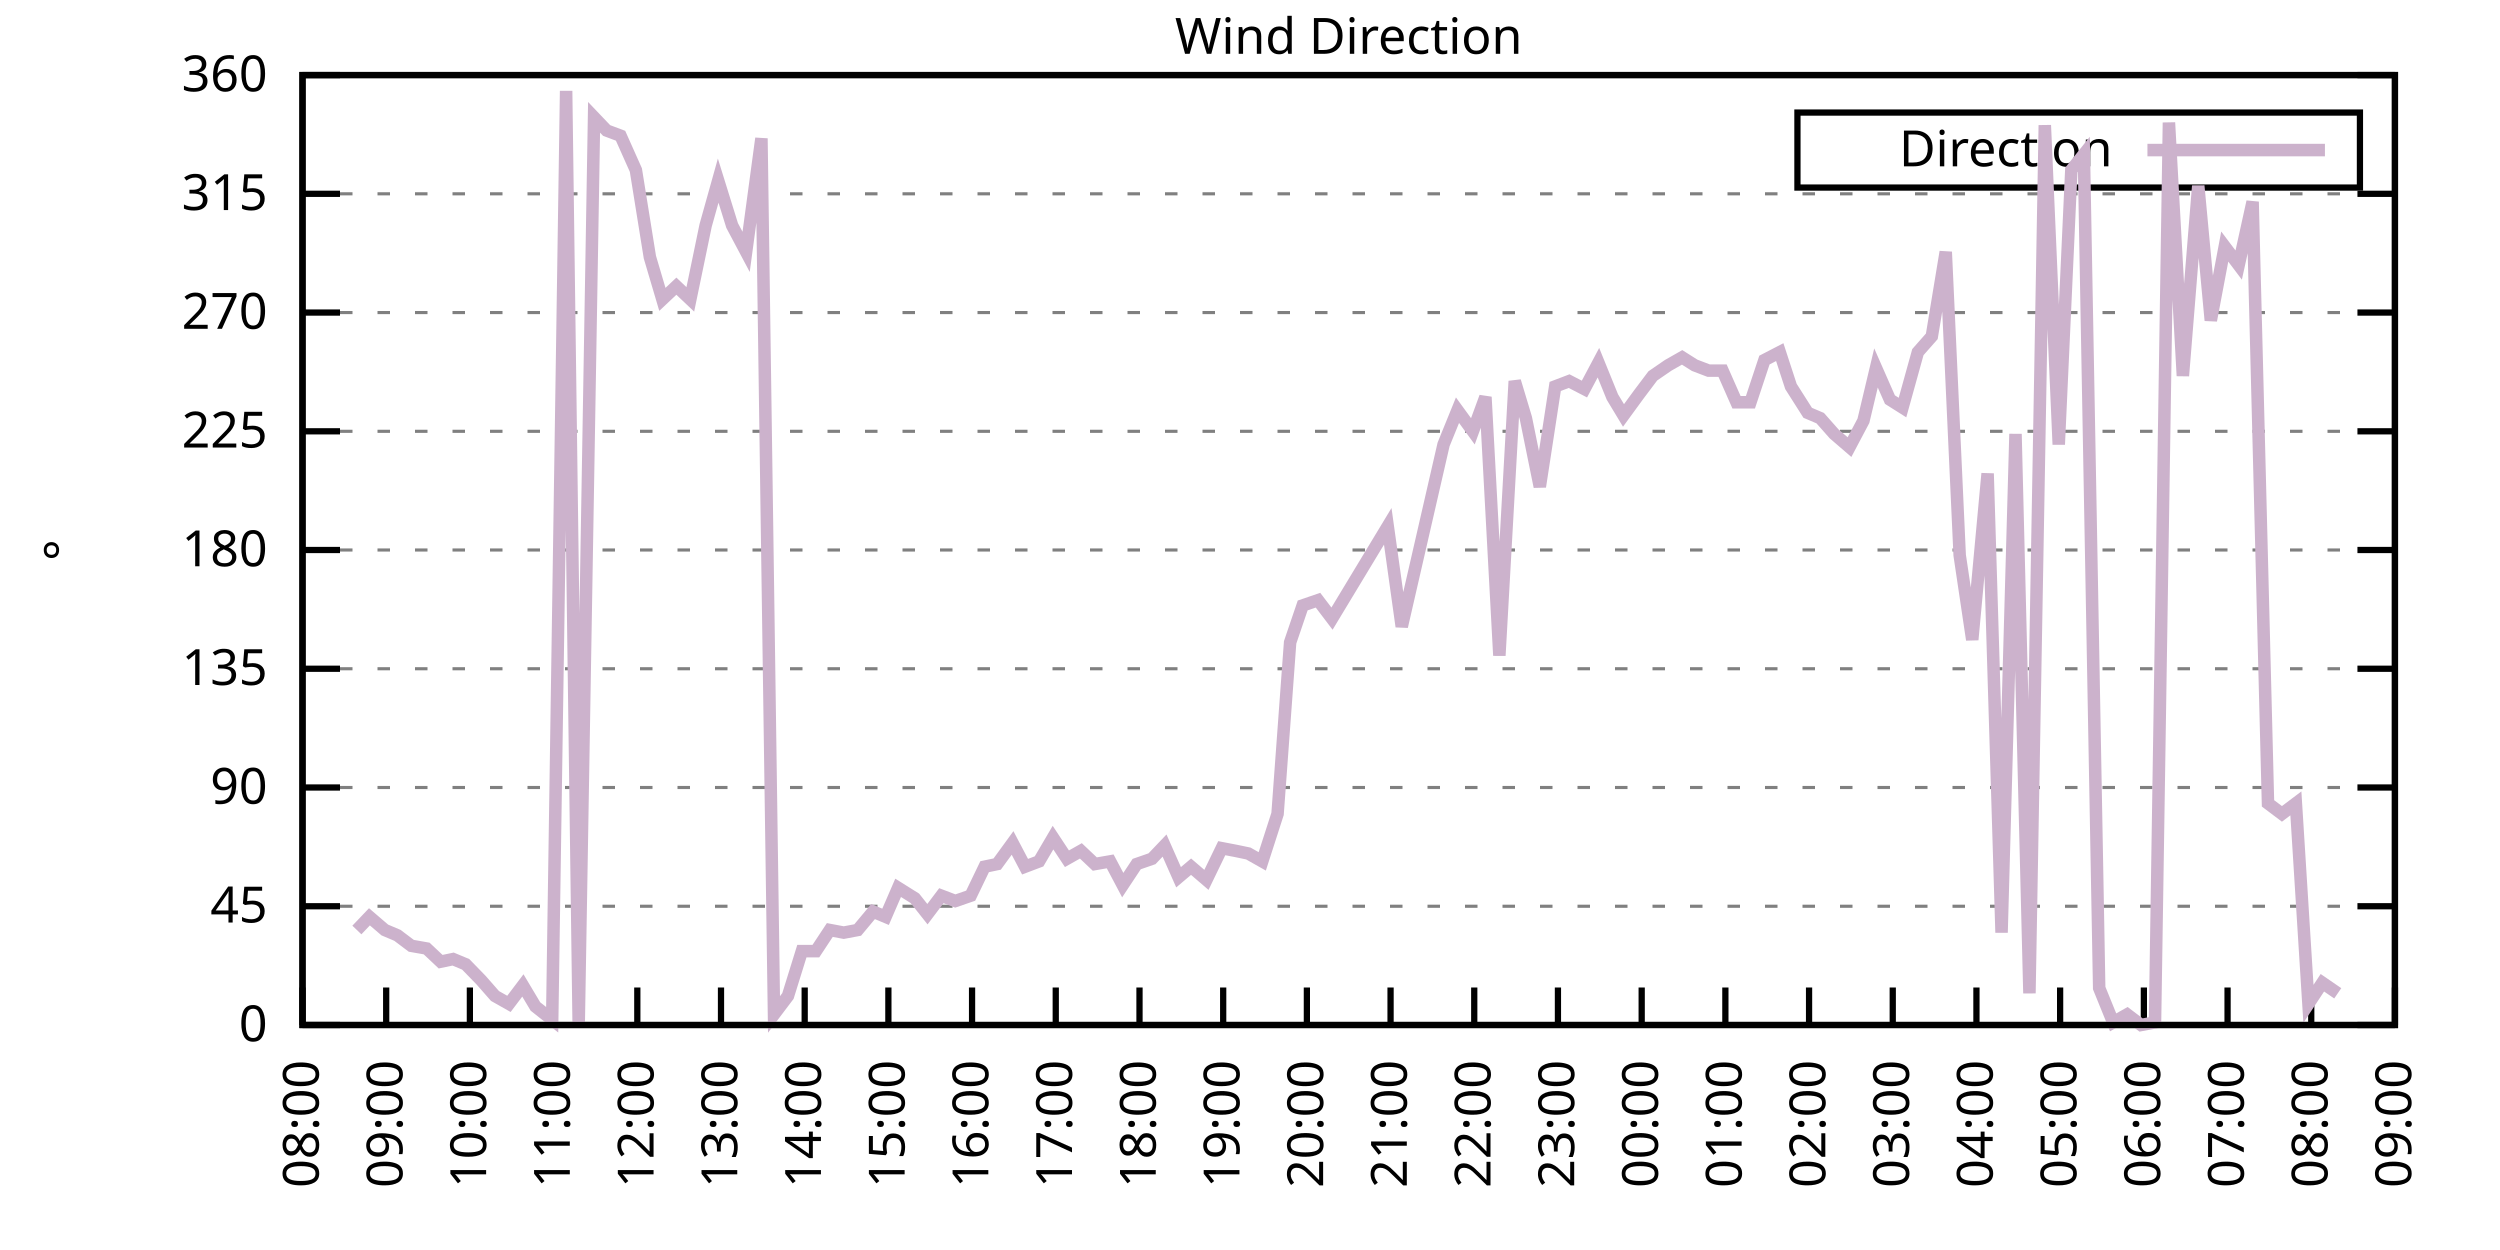
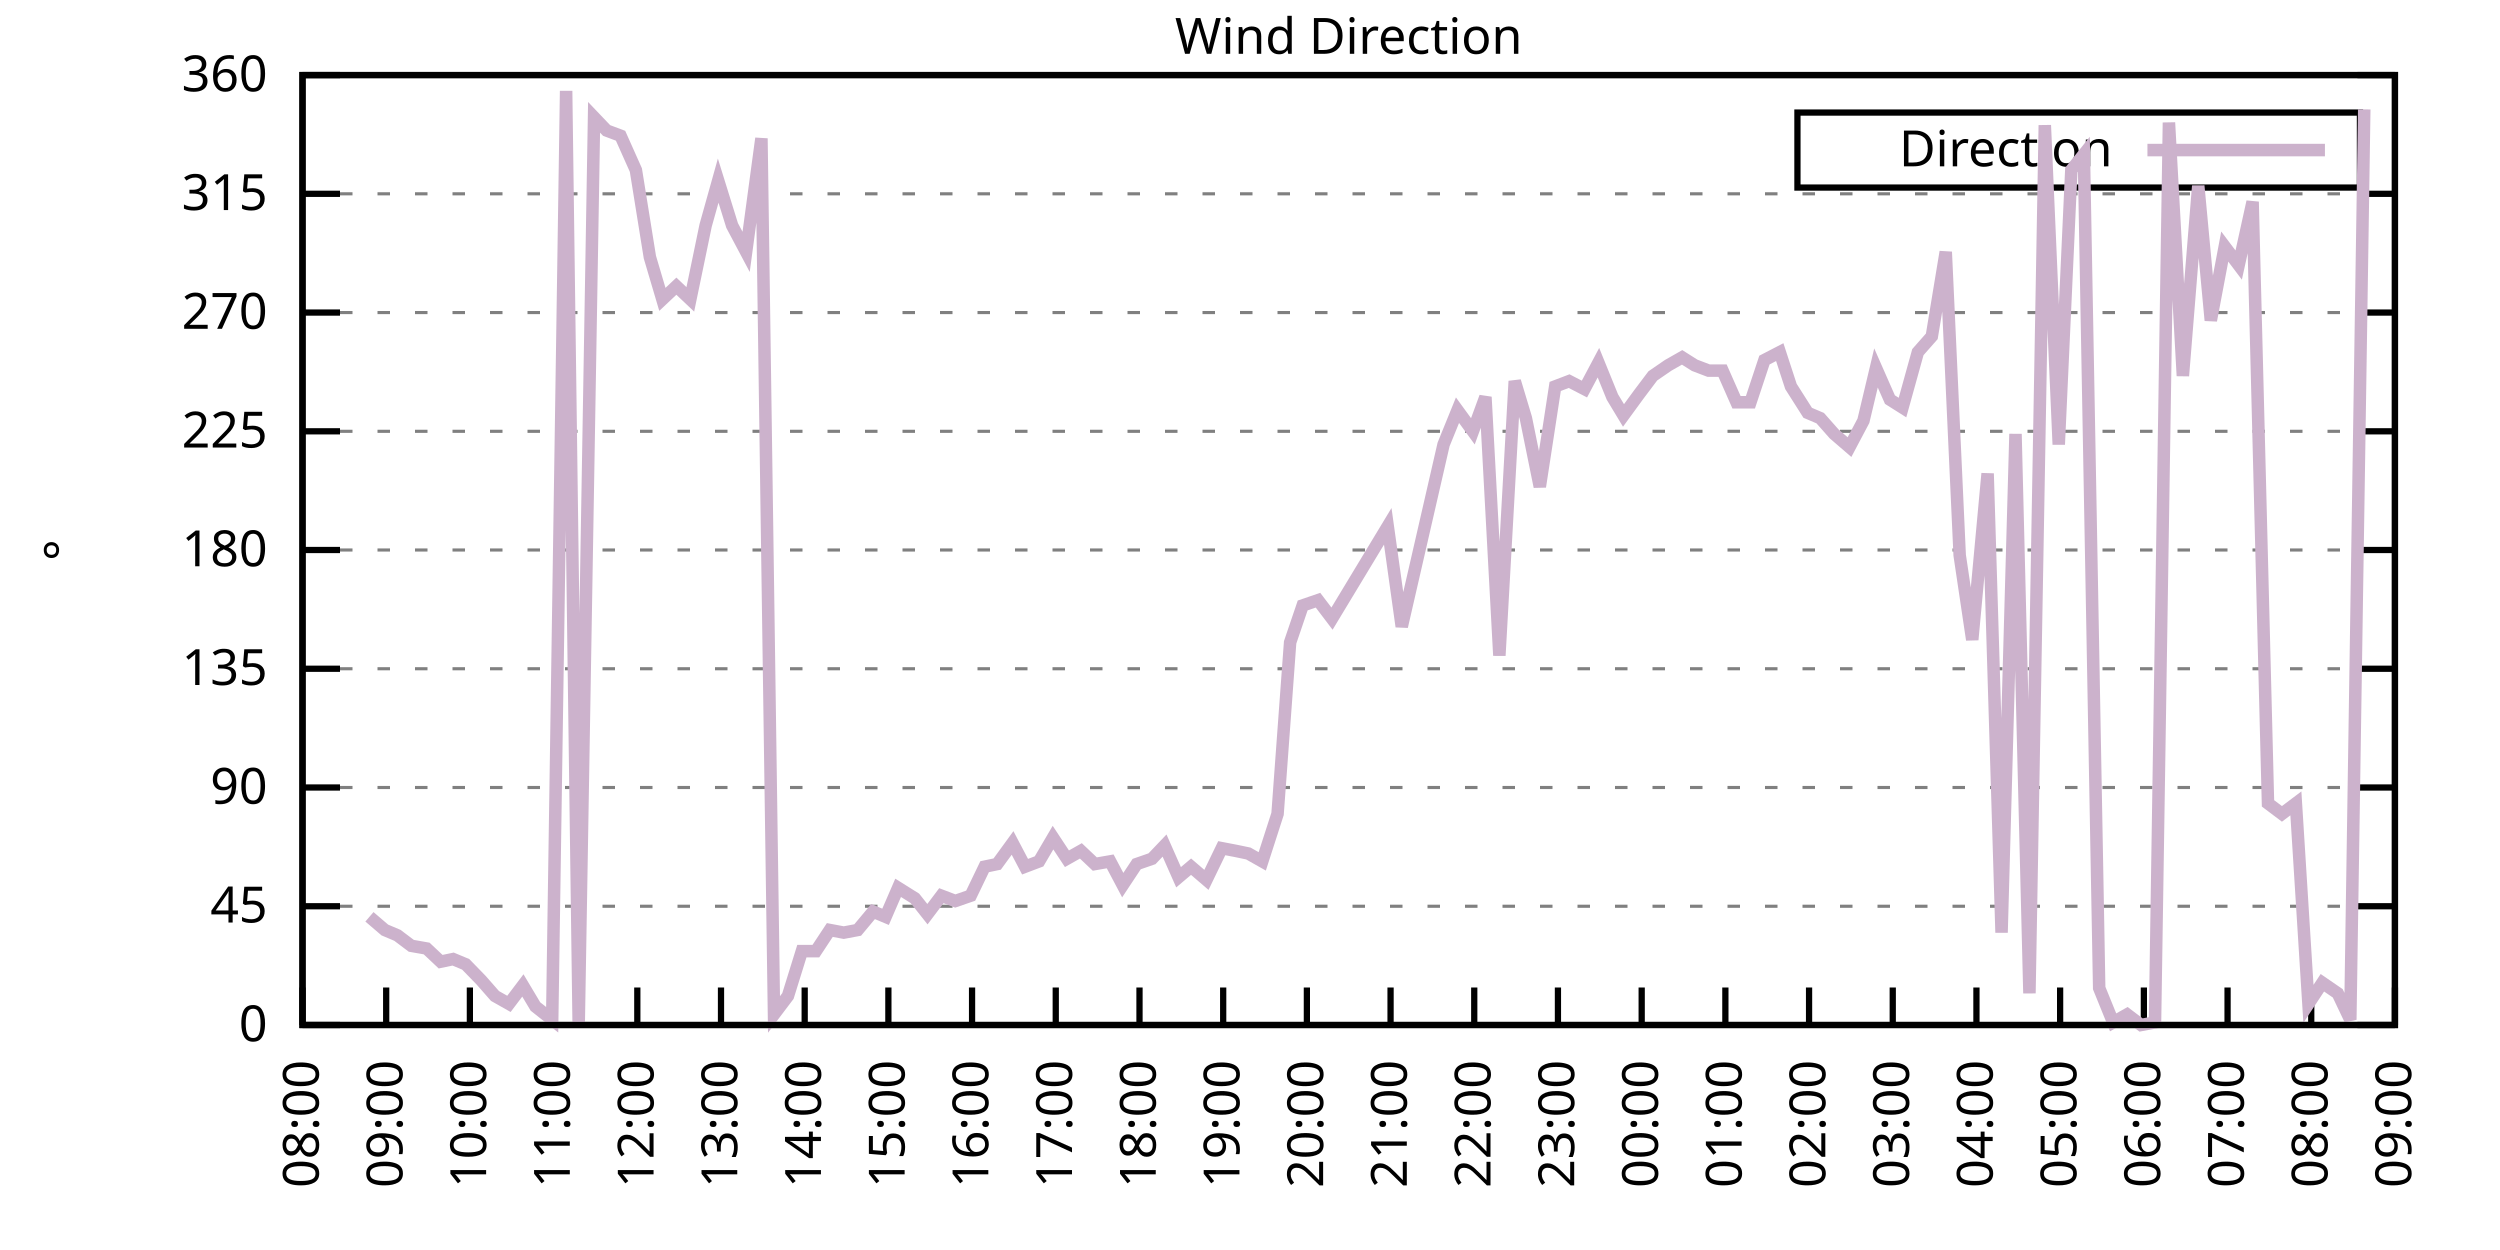
<svg xmlns="http://www.w3.org/2000/svg" xmlns:xlink="http://www.w3.org/1999/xlink" width="400" height="200" viewBox="0 0 400 200">
  <g id="gnuplot_canvas">
    <rect x="0" y="0" width="400" height="200" fill="none" />
    <defs>
      <circle id="gpDot" r="0.5" stroke-width="0.5" stroke="currentColor" />
      <path id="gpPt0" stroke-width="0.333" stroke="currentColor" d="M-1,0 h2 M0,-1 v2" />
      <path id="gpPt1" stroke-width="0.333" stroke="currentColor" d="M-1,-1 L1,1 M1,-1 L-1,1" />
      <path id="gpPt2" stroke-width="0.333" stroke="currentColor" d="M-1,0 L1,0 M0,-1 L0,1 M-1,-1 L1,1 M-1,1 L1,-1" />
      <rect id="gpPt3" stroke-width="0.333" stroke="currentColor" x="-1" y="-1" width="2" height="2" />
      <rect id="gpPt4" stroke-width="0.333" stroke="currentColor" fill="currentColor" x="-1" y="-1" width="2" height="2" />
      <circle id="gpPt5" stroke-width="0.333" stroke="currentColor" cx="0" cy="0" r="1" />
      <use xlink:href="#gpPt5" id="gpPt6" fill="currentColor" stroke="none" />
      <path id="gpPt7" stroke-width="0.333" stroke="currentColor" d="M0,-1.33 L-1.33,0.67 L1.33,0.67 z" />
      <use xlink:href="#gpPt7" id="gpPt8" fill="currentColor" stroke="none" />
      <use xlink:href="#gpPt7" id="gpPt9" stroke="currentColor" transform="rotate(180)" />
      <use xlink:href="#gpPt9" id="gpPt10" fill="currentColor" stroke="none" />
      <use xlink:href="#gpPt3" id="gpPt11" stroke="currentColor" transform="rotate(45)" />
      <use xlink:href="#gpPt11" id="gpPt12" fill="currentColor" stroke="none" />
      <path id="gpPt13" stroke-width="0.333" stroke="currentColor" d="M0,1.330 L1.265,0.411 L0.782,-1.067 L-0.782,-1.076 L-1.265,0.411 z" />
      <use xlink:href="#gpPt13" id="gpPt14" fill="currentColor" stroke="none" />
      <filter id="textbox" filterUnits="objectBoundingBox" x="0" y="0" height="1" width="1">
        <feFlood flood-color="white" flood-opacity="1" result="bgnd" />
        <feComposite in="SourceGraphic" in2="bgnd" operator="atop" />
      </filter>
      <filter id="greybox" filterUnits="objectBoundingBox" x="0" y="0" height="1" width="1">
        <feFlood flood-color="lightgrey" flood-opacity="1" result="grey" />
        <feComposite in="SourceGraphic" in2="grey" operator="atop" />
      </filter>
    </defs>
    <g fill="none" color="white" stroke="currentColor" stroke-width="1.00" stroke-linecap="butt" stroke-linejoin="miter">
</g>
    <g fill="none" color="black" stroke="currentColor" stroke-width="1.00" stroke-linecap="butt" stroke-linejoin="miter">
      <g stroke="none" shape-rendering="crispEdges">
        <polygon fill="rgb(255, 255, 255)" points="48.40,164.00 383.18,164.00 383.18,12.02 48.40,12.02 " />
      </g>
    </g>
    <g fill="none" color="black" stroke="currentColor" stroke-width="1.00" stroke-linecap="butt" stroke-linejoin="miter">
</g>
    <g fill="none" color="black" stroke="black" stroke-width="0.50" stroke-linecap="butt" stroke-linejoin="miter">
</g>
    <g fill="none" color="gray" stroke="currentColor" stroke-width="0.50" stroke-linecap="butt" stroke-linejoin="miter">
      <path stroke="gray" stroke-dasharray="2,4" class="gridline" d="M48.40,164.00 L383.19,164.00  " />
    </g>
    <g fill="none" color="gray" stroke="gray" stroke-width="1.00" stroke-linecap="butt" stroke-linejoin="miter">
</g>
    <g fill="none" color="black" stroke="currentColor" stroke-width="1.00" stroke-linecap="butt" stroke-linejoin="miter">
      <path stroke="black" d="M48.40,164.00 L54.40,164.00 M383.19,164.00 L377.19,164.00  " />
      <g transform="translate(42.80,166.60)" stroke="none" fill="black" font-family="Sans" font-size="8.00" text-anchor="end">
        <text>
          <tspan font-family="Sans"> 0</tspan>
        </text>
      </g>
    </g>
    <g fill="none" color="black" stroke="currentColor" stroke-width="1.00" stroke-linecap="butt" stroke-linejoin="miter">
</g>
    <g fill="none" color="black" stroke="black" stroke-width="0.50" stroke-linecap="butt" stroke-linejoin="miter">
</g>
    <g fill="none" color="gray" stroke="currentColor" stroke-width="0.50" stroke-linecap="butt" stroke-linejoin="miter">
      <path stroke="gray" stroke-dasharray="2,4" class="gridline" d="M48.40,145.00 L383.19,145.00  " />
    </g>
    <g fill="none" color="gray" stroke="gray" stroke-width="1.00" stroke-linecap="butt" stroke-linejoin="miter">
</g>
    <g fill="none" color="black" stroke="currentColor" stroke-width="1.00" stroke-linecap="butt" stroke-linejoin="miter">
      <path stroke="black" d="M48.40,145.00 L54.40,145.00 M383.19,145.00 L377.19,145.00  " />
      <g transform="translate(42.80,147.60)" stroke="none" fill="black" font-family="Sans" font-size="8.00" text-anchor="end">
        <text>
          <tspan font-family="Sans"> 45</tspan>
        </text>
      </g>
    </g>
    <g fill="none" color="black" stroke="currentColor" stroke-width="1.00" stroke-linecap="butt" stroke-linejoin="miter">
</g>
    <g fill="none" color="black" stroke="black" stroke-width="0.50" stroke-linecap="butt" stroke-linejoin="miter">
</g>
    <g fill="none" color="gray" stroke="currentColor" stroke-width="0.50" stroke-linecap="butt" stroke-linejoin="miter">
      <path stroke="gray" stroke-dasharray="2,4" class="gridline" d="M48.40,126.00 L383.19,126.00  " />
    </g>
    <g fill="none" color="gray" stroke="gray" stroke-width="1.00" stroke-linecap="butt" stroke-linejoin="miter">
</g>
    <g fill="none" color="black" stroke="currentColor" stroke-width="1.00" stroke-linecap="butt" stroke-linejoin="miter">
      <path stroke="black" d="M48.40,126.00 L54.40,126.00 M383.19,126.00 L377.19,126.00  " />
      <g transform="translate(42.80,128.60)" stroke="none" fill="black" font-family="Sans" font-size="8.00" text-anchor="end">
        <text>
          <tspan font-family="Sans"> 90</tspan>
        </text>
      </g>
    </g>
    <g fill="none" color="black" stroke="currentColor" stroke-width="1.00" stroke-linecap="butt" stroke-linejoin="miter">
</g>
    <g fill="none" color="black" stroke="black" stroke-width="0.50" stroke-linecap="butt" stroke-linejoin="miter">
</g>
    <g fill="none" color="gray" stroke="currentColor" stroke-width="0.50" stroke-linecap="butt" stroke-linejoin="miter">
      <path stroke="gray" stroke-dasharray="2,4" class="gridline" d="M48.40,107.00 L383.19,107.00  " />
    </g>
    <g fill="none" color="gray" stroke="gray" stroke-width="1.00" stroke-linecap="butt" stroke-linejoin="miter">
</g>
    <g fill="none" color="black" stroke="currentColor" stroke-width="1.00" stroke-linecap="butt" stroke-linejoin="miter">
      <path stroke="black" d="M48.40,107.00 L54.40,107.00 M383.19,107.00 L377.19,107.00  " />
      <g transform="translate(42.80,109.60)" stroke="none" fill="black" font-family="Sans" font-size="8.00" text-anchor="end">
        <text>
          <tspan font-family="Sans"> 135</tspan>
        </text>
      </g>
    </g>
    <g fill="none" color="black" stroke="currentColor" stroke-width="1.00" stroke-linecap="butt" stroke-linejoin="miter">
</g>
    <g fill="none" color="black" stroke="black" stroke-width="0.50" stroke-linecap="butt" stroke-linejoin="miter">
</g>
    <g fill="none" color="gray" stroke="currentColor" stroke-width="0.50" stroke-linecap="butt" stroke-linejoin="miter">
      <path stroke="gray" stroke-dasharray="2,4" class="gridline" d="M48.40,88.00 L383.19,88.00  " />
    </g>
    <g fill="none" color="gray" stroke="gray" stroke-width="1.00" stroke-linecap="butt" stroke-linejoin="miter">
</g>
    <g fill="none" color="black" stroke="currentColor" stroke-width="1.00" stroke-linecap="butt" stroke-linejoin="miter">
      <path stroke="black" d="M48.40,88.00 L54.40,88.00 M383.19,88.00 L377.19,88.00  " />
      <g transform="translate(42.80,90.60)" stroke="none" fill="black" font-family="Sans" font-size="8.00" text-anchor="end">
        <text>
          <tspan font-family="Sans"> 180</tspan>
        </text>
      </g>
    </g>
    <g fill="none" color="black" stroke="currentColor" stroke-width="1.00" stroke-linecap="butt" stroke-linejoin="miter">
</g>
    <g fill="none" color="black" stroke="black" stroke-width="0.50" stroke-linecap="butt" stroke-linejoin="miter">
</g>
    <g fill="none" color="gray" stroke="currentColor" stroke-width="0.50" stroke-linecap="butt" stroke-linejoin="miter">
      <path stroke="gray" stroke-dasharray="2,4" class="gridline" d="M48.40,69.01 L383.19,69.01  " />
    </g>
    <g fill="none" color="gray" stroke="gray" stroke-width="1.00" stroke-linecap="butt" stroke-linejoin="miter">
</g>
    <g fill="none" color="black" stroke="currentColor" stroke-width="1.00" stroke-linecap="butt" stroke-linejoin="miter">
      <path stroke="black" d="M48.40,69.01 L54.40,69.01 M383.19,69.01 L377.19,69.01  " />
      <g transform="translate(42.80,71.61)" stroke="none" fill="black" font-family="Sans" font-size="8.00" text-anchor="end">
        <text>
          <tspan font-family="Sans"> 225</tspan>
        </text>
      </g>
    </g>
    <g fill="none" color="black" stroke="currentColor" stroke-width="1.00" stroke-linecap="butt" stroke-linejoin="miter">
</g>
    <g fill="none" color="black" stroke="black" stroke-width="0.50" stroke-linecap="butt" stroke-linejoin="miter">
</g>
    <g fill="none" color="gray" stroke="currentColor" stroke-width="0.50" stroke-linecap="butt" stroke-linejoin="miter">
      <path stroke="gray" stroke-dasharray="2,4" class="gridline" d="M48.40,50.01 L383.19,50.01  " />
    </g>
    <g fill="none" color="gray" stroke="gray" stroke-width="1.00" stroke-linecap="butt" stroke-linejoin="miter">
</g>
    <g fill="none" color="black" stroke="currentColor" stroke-width="1.00" stroke-linecap="butt" stroke-linejoin="miter">
      <path stroke="black" d="M48.40,50.01 L54.40,50.01 M383.19,50.01 L377.19,50.01  " />
      <g transform="translate(42.80,52.61)" stroke="none" fill="black" font-family="Sans" font-size="8.00" text-anchor="end">
        <text>
          <tspan font-family="Sans"> 270</tspan>
        </text>
      </g>
    </g>
    <g fill="none" color="black" stroke="currentColor" stroke-width="1.00" stroke-linecap="butt" stroke-linejoin="miter">
</g>
    <g fill="none" color="black" stroke="black" stroke-width="0.50" stroke-linecap="butt" stroke-linejoin="miter">
</g>
    <g fill="none" color="gray" stroke="currentColor" stroke-width="0.50" stroke-linecap="butt" stroke-linejoin="miter">
      <path stroke="gray" stroke-dasharray="2,4" class="gridline" d="M48.40,31.01 L383.19,31.01  " />
    </g>
    <g fill="none" color="gray" stroke="gray" stroke-width="1.00" stroke-linecap="butt" stroke-linejoin="miter">
</g>
    <g fill="none" color="black" stroke="currentColor" stroke-width="1.00" stroke-linecap="butt" stroke-linejoin="miter">
      <path stroke="black" d="M48.40,31.01 L54.40,31.01 M383.19,31.01 L377.19,31.01  " />
      <g transform="translate(42.80,33.61)" stroke="none" fill="black" font-family="Sans" font-size="8.00" text-anchor="end">
        <text>
          <tspan font-family="Sans"> 315</tspan>
        </text>
      </g>
    </g>
    <g fill="none" color="black" stroke="currentColor" stroke-width="1.00" stroke-linecap="butt" stroke-linejoin="miter">
</g>
    <g fill="none" color="black" stroke="black" stroke-width="0.50" stroke-linecap="butt" stroke-linejoin="miter">
</g>
    <g fill="none" color="gray" stroke="currentColor" stroke-width="0.50" stroke-linecap="butt" stroke-linejoin="miter">
      <path stroke="gray" stroke-dasharray="2,4" class="gridline" d="M48.40,12.01 L383.19,12.01  " />
    </g>
    <g fill="none" color="gray" stroke="gray" stroke-width="1.00" stroke-linecap="butt" stroke-linejoin="miter">
</g>
    <g fill="none" color="black" stroke="currentColor" stroke-width="1.00" stroke-linecap="butt" stroke-linejoin="miter">
      <path stroke="black" d="M48.40,12.01 L54.40,12.01 M383.19,12.01 L377.19,12.01  " />
      <g transform="translate(42.80,14.61)" stroke="none" fill="black" font-family="Sans" font-size="8.00" text-anchor="end">
        <text>
          <tspan font-family="Sans"> 360</tspan>
        </text>
      </g>
    </g>
    <g fill="none" color="black" stroke="currentColor" stroke-width="1.00" stroke-linecap="butt" stroke-linejoin="miter">
      <path stroke="black" d="M48.40,164.00 L48.40,158.00  " />
      <g transform="translate(51.00,169.60) rotate(270.00)" stroke="none" fill="black" font-family="Sans" font-size="8.00" text-anchor="end">
        <text>
          <tspan font-family="Sans">08:00</tspan>
        </text>
      </g>
    </g>
    <g fill="none" color="black" stroke="currentColor" stroke-width="1.00" stroke-linecap="butt" stroke-linejoin="miter">
      <path stroke="black" d="M61.79,164.00 L61.79,158.00  " />
      <g transform="translate(64.39,169.60) rotate(270.00)" stroke="none" fill="black" font-family="Sans" font-size="8.00" text-anchor="end">
        <text>
          <tspan font-family="Sans">09:00</tspan>
        </text>
      </g>
    </g>
    <g fill="none" color="black" stroke="currentColor" stroke-width="1.00" stroke-linecap="butt" stroke-linejoin="miter">
      <path stroke="black" d="M75.18,164.00 L75.18,158.00  " />
      <g transform="translate(77.78,169.60) rotate(270.00)" stroke="none" fill="black" font-family="Sans" font-size="8.00" text-anchor="end">
        <text>
          <tspan font-family="Sans">10:00</tspan>
        </text>
      </g>
    </g>
    <g fill="none" color="black" stroke="currentColor" stroke-width="1.00" stroke-linecap="butt" stroke-linejoin="miter">
      <path stroke="black" d="M88.57,164.00 L88.57,158.00  " />
      <g transform="translate(91.17,169.60) rotate(270.00)" stroke="none" fill="black" font-family="Sans" font-size="8.00" text-anchor="end">
        <text>
          <tspan font-family="Sans">11:00</tspan>
        </text>
      </g>
    </g>
    <g fill="none" color="black" stroke="currentColor" stroke-width="1.00" stroke-linecap="butt" stroke-linejoin="miter">
      <path stroke="black" d="M101.97,164.00 L101.97,158.00  " />
      <g transform="translate(104.57,169.60) rotate(270.00)" stroke="none" fill="black" font-family="Sans" font-size="8.00" text-anchor="end">
        <text>
          <tspan font-family="Sans">12:00</tspan>
        </text>
      </g>
    </g>
    <g fill="none" color="black" stroke="currentColor" stroke-width="1.00" stroke-linecap="butt" stroke-linejoin="miter">
      <path stroke="black" d="M115.36,164.00 L115.36,158.00  " />
      <g transform="translate(117.96,169.60) rotate(270.00)" stroke="none" fill="black" font-family="Sans" font-size="8.00" text-anchor="end">
        <text>
          <tspan font-family="Sans">13:00</tspan>
        </text>
      </g>
    </g>
    <g fill="none" color="black" stroke="currentColor" stroke-width="1.00" stroke-linecap="butt" stroke-linejoin="miter">
      <path stroke="black" d="M128.75,164.00 L128.75,158.00  " />
      <g transform="translate(131.35,169.60) rotate(270.00)" stroke="none" fill="black" font-family="Sans" font-size="8.00" text-anchor="end">
        <text>
          <tspan font-family="Sans">14:00</tspan>
        </text>
      </g>
    </g>
    <g fill="none" color="black" stroke="currentColor" stroke-width="1.00" stroke-linecap="butt" stroke-linejoin="miter">
      <path stroke="black" d="M142.14,164.00 L142.14,158.00  " />
      <g transform="translate(144.74,169.60) rotate(270.00)" stroke="none" fill="black" font-family="Sans" font-size="8.00" text-anchor="end">
        <text>
          <tspan font-family="Sans">15:00</tspan>
        </text>
      </g>
    </g>
    <g fill="none" color="black" stroke="currentColor" stroke-width="1.00" stroke-linecap="butt" stroke-linejoin="miter">
      <path stroke="black" d="M155.53,164.00 L155.53,158.00  " />
      <g transform="translate(158.13,169.60) rotate(270.00)" stroke="none" fill="black" font-family="Sans" font-size="8.00" text-anchor="end">
        <text>
          <tspan font-family="Sans">16:00</tspan>
        </text>
      </g>
    </g>
    <g fill="none" color="black" stroke="currentColor" stroke-width="1.00" stroke-linecap="butt" stroke-linejoin="miter">
      <path stroke="black" d="M168.92,164.00 L168.92,158.00  " />
      <g transform="translate(171.52,169.60) rotate(270.00)" stroke="none" fill="black" font-family="Sans" font-size="8.00" text-anchor="end">
        <text>
          <tspan font-family="Sans">17:00</tspan>
        </text>
      </g>
    </g>
    <g fill="none" color="black" stroke="currentColor" stroke-width="1.00" stroke-linecap="butt" stroke-linejoin="miter">
      <path stroke="black" d="M182.32,164.00 L182.32,158.00  " />
      <g transform="translate(184.92,169.60) rotate(270.00)" stroke="none" fill="black" font-family="Sans" font-size="8.00" text-anchor="end">
        <text>
          <tspan font-family="Sans">18:00</tspan>
        </text>
      </g>
    </g>
    <g fill="none" color="black" stroke="currentColor" stroke-width="1.00" stroke-linecap="butt" stroke-linejoin="miter">
      <path stroke="black" d="M195.71,164.00 L195.71,158.00  " />
      <g transform="translate(198.31,169.60) rotate(270.00)" stroke="none" fill="black" font-family="Sans" font-size="8.00" text-anchor="end">
        <text>
          <tspan font-family="Sans">19:00</tspan>
        </text>
      </g>
    </g>
    <g fill="none" color="black" stroke="currentColor" stroke-width="1.00" stroke-linecap="butt" stroke-linejoin="miter">
      <path stroke="black" d="M209.10,164.00 L209.10,158.00  " />
      <g transform="translate(211.70,169.60) rotate(270.00)" stroke="none" fill="black" font-family="Sans" font-size="8.00" text-anchor="end">
        <text>
          <tspan font-family="Sans">20:00</tspan>
        </text>
      </g>
    </g>
    <g fill="none" color="black" stroke="currentColor" stroke-width="1.00" stroke-linecap="butt" stroke-linejoin="miter">
      <path stroke="black" d="M222.49,164.00 L222.49,158.00  " />
      <g transform="translate(225.09,169.60) rotate(270.00)" stroke="none" fill="black" font-family="Sans" font-size="8.00" text-anchor="end">
        <text>
          <tspan font-family="Sans">21:00</tspan>
        </text>
      </g>
    </g>
    <g fill="none" color="black" stroke="currentColor" stroke-width="1.00" stroke-linecap="butt" stroke-linejoin="miter">
      <path stroke="black" d="M235.88,164.00 L235.88,158.00  " />
      <g transform="translate(238.48,169.60) rotate(270.00)" stroke="none" fill="black" font-family="Sans" font-size="8.00" text-anchor="end">
        <text>
          <tspan font-family="Sans">22:00</tspan>
        </text>
      </g>
    </g>
    <g fill="none" color="black" stroke="currentColor" stroke-width="1.00" stroke-linecap="butt" stroke-linejoin="miter">
      <path stroke="black" d="M249.27,164.00 L249.27,158.00  " />
      <g transform="translate(251.87,169.60) rotate(270.00)" stroke="none" fill="black" font-family="Sans" font-size="8.00" text-anchor="end">
        <text>
          <tspan font-family="Sans">23:00</tspan>
        </text>
      </g>
    </g>
    <g fill="none" color="black" stroke="currentColor" stroke-width="1.00" stroke-linecap="butt" stroke-linejoin="miter">
      <path stroke="black" d="M262.67,164.00 L262.67,158.00  " />
      <g transform="translate(265.27,169.60) rotate(270.00)" stroke="none" fill="black" font-family="Sans" font-size="8.00" text-anchor="end">
        <text>
          <tspan font-family="Sans">00:00</tspan>
        </text>
      </g>
    </g>
    <g fill="none" color="black" stroke="currentColor" stroke-width="1.00" stroke-linecap="butt" stroke-linejoin="miter">
      <path stroke="black" d="M276.06,164.00 L276.06,158.00  " />
      <g transform="translate(278.66,169.60) rotate(270.00)" stroke="none" fill="black" font-family="Sans" font-size="8.00" text-anchor="end">
        <text>
          <tspan font-family="Sans">01:00</tspan>
        </text>
      </g>
    </g>
    <g fill="none" color="black" stroke="currentColor" stroke-width="1.00" stroke-linecap="butt" stroke-linejoin="miter">
      <path stroke="black" d="M289.45,164.00 L289.45,158.00  " />
      <g transform="translate(292.05,169.60) rotate(270.00)" stroke="none" fill="black" font-family="Sans" font-size="8.00" text-anchor="end">
        <text>
          <tspan font-family="Sans">02:00</tspan>
        </text>
      </g>
    </g>
    <g fill="none" color="black" stroke="currentColor" stroke-width="1.00" stroke-linecap="butt" stroke-linejoin="miter">
      <path stroke="black" d="M302.84,164.00 L302.84,158.00  " />
      <g transform="translate(305.44,169.60) rotate(270.00)" stroke="none" fill="black" font-family="Sans" font-size="8.00" text-anchor="end">
        <text>
          <tspan font-family="Sans">03:00</tspan>
        </text>
      </g>
    </g>
    <g fill="none" color="black" stroke="currentColor" stroke-width="1.00" stroke-linecap="butt" stroke-linejoin="miter">
      <path stroke="black" d="M316.23,164.00 L316.23,158.00  " />
      <g transform="translate(318.83,169.60) rotate(270.00)" stroke="none" fill="black" font-family="Sans" font-size="8.00" text-anchor="end">
        <text>
          <tspan font-family="Sans">04:00</tspan>
        </text>
      </g>
    </g>
    <g fill="none" color="black" stroke="currentColor" stroke-width="1.00" stroke-linecap="butt" stroke-linejoin="miter">
      <path stroke="black" d="M329.62,164.00 L329.62,158.00  " />
      <g transform="translate(332.22,169.60) rotate(270.00)" stroke="none" fill="black" font-family="Sans" font-size="8.00" text-anchor="end">
        <text>
          <tspan font-family="Sans">05:00</tspan>
        </text>
      </g>
    </g>
    <g fill="none" color="black" stroke="currentColor" stroke-width="1.00" stroke-linecap="butt" stroke-linejoin="miter">
      <path stroke="black" d="M343.02,164.00 L343.02,158.00  " />
      <g transform="translate(345.62,169.60) rotate(270.00)" stroke="none" fill="black" font-family="Sans" font-size="8.00" text-anchor="end">
        <text>
          <tspan font-family="Sans">06:00</tspan>
        </text>
      </g>
    </g>
    <g fill="none" color="black" stroke="currentColor" stroke-width="1.00" stroke-linecap="butt" stroke-linejoin="miter">
      <path stroke="black" d="M356.41,164.00 L356.41,158.00  " />
      <g transform="translate(359.01,169.60) rotate(270.00)" stroke="none" fill="black" font-family="Sans" font-size="8.00" text-anchor="end">
        <text>
          <tspan font-family="Sans">07:00</tspan>
        </text>
      </g>
    </g>
    <g fill="none" color="black" stroke="currentColor" stroke-width="1.00" stroke-linecap="butt" stroke-linejoin="miter">
      <path stroke="black" d="M369.80,164.00 L369.80,158.00  " />
      <g transform="translate(372.40,169.60) rotate(270.00)" stroke="none" fill="black" font-family="Sans" font-size="8.00" text-anchor="end">
        <text>
          <tspan font-family="Sans">08:00</tspan>
        </text>
      </g>
    </g>
    <g fill="none" color="black" stroke="currentColor" stroke-width="1.00" stroke-linecap="butt" stroke-linejoin="miter">
      <path stroke="black" d="M383.19,164.00 L383.19,158.00  " />
      <g transform="translate(385.79,169.60) rotate(270.00)" stroke="none" fill="black" font-family="Sans" font-size="8.00" text-anchor="end">
        <text>
          <tspan font-family="Sans">09:00</tspan>
        </text>
      </g>
    </g>
    <g fill="none" color="black" stroke="currentColor" stroke-width="1.00" stroke-linecap="butt" stroke-linejoin="miter">
</g>
    <g fill="none" color="black" stroke="currentColor" stroke-width="1.00" stroke-linecap="butt" stroke-linejoin="miter">
      <path stroke="black" d="M48.40,12.01 L48.40,164.00 L383.19,164.00 L383.19,12.01 L48.40,12.01 Z  " />
    </g>
    <g fill="none" color="black" stroke="currentColor" stroke-width="1.00" stroke-linecap="butt" stroke-linejoin="miter">
</g>
    <g fill="none" color="black" stroke="currentColor" stroke-width="1.00" stroke-linecap="butt" stroke-linejoin="miter">
      <path stroke="black" d="M287.59,30.01 L287.59,18.01 L377.59,18.01 L377.59,30.01 L287.59,30.01 Z  " />
    </g>
    <g id="Wind_direction_plot_1">
      <g fill="none" color="white" stroke="black" stroke-width="2.00" stroke-linecap="butt" stroke-linejoin="miter">
</g>
      <g fill="none" color="black" stroke="currentColor" stroke-width="2.00" stroke-linecap="butt" stroke-linejoin="miter">
        <g transform="translate(337.99,26.61)" stroke="none" fill="black" font-family="Sans" font-size="8.00" text-anchor="end">
          <text>
            <tspan font-family="Sans">Direction</tspan>
          </text>
        </g>
      </g>
      <g fill="none" color="black" stroke="currentColor" stroke-width="2.00" stroke-linecap="butt" stroke-linejoin="miter">
-         <path stroke="rgb(204, 178, 204)" d="M343.59,24.01 L371.99,24.01 M57.10,148.80 L59.11,146.69 L61.57,148.80 L63.58,149.65 L65.81,151.33 L68.26,151.76   L70.50,153.87 L72.50,153.45 L74.51,154.29 L76.97,156.82 L79.20,159.36 L81.43,160.62 L83.66,157.67 L85.67,161.04   L88.35,163.16 L90.58,14.54 L92.59,164.00 L95.05,18.77 L97.06,20.88 L99.29,21.72 L101.74,27.21 L103.98,41.14   L105.98,47.90 L108.22,45.79 L110.45,47.90 L112.90,36.08 L114.91,28.90 L117.14,36.08 L119.38,40.30 L121.83,22.14   L123.84,162.31 L126.07,159.36 L128.30,152.18 L130.54,152.18 L132.77,148.80 L135.00,149.22 L137.23,148.80 L139.69,145.85   L141.69,146.69 L143.70,142.05 L146.38,143.73 L148.39,146.27 L150.62,143.31 L152.85,144.16 L155.31,143.31 L157.54,138.67   L159.55,138.25 L162.01,134.87 L164.01,138.67 L166.25,137.82 L168.48,134.02 L170.71,137.40 L172.94,136.14 L175.17,138.25   L177.63,137.82 L179.64,141.62 L181.87,138.25 L184.32,137.40 L186.33,135.29 L188.57,140.36 L190.57,138.67 L193.03,140.78   L195.48,135.71 L197.72,136.14 L199.73,136.56 L201.96,137.82 L204.41,130.22 L206.42,102.78 L208.43,96.87 L210.88,96.03   L213.12,98.98 L222.04,84.21 L224.28,100.25 L230.97,71.12 L233.20,65.63 L235.66,69.01 L237.67,63.52 L239.90,104.89   L242.36,60.98 L244.14,66.90 L246.37,77.87 L248.83,61.83 L251.06,60.98 L253.51,62.25 L255.75,58.03 L257.98,63.52   L259.76,66.47 L262.22,63.10 L264.45,60.14 L266.91,58.45 L269.14,57.18 L271.15,58.45 L273.38,59.30 L275.61,59.30   L277.84,64.36 L280.07,64.36 L282.31,57.61 L284.76,56.34 L286.55,61.83 L289.23,66.05 L291.23,66.90 L293.47,69.43   L295.92,71.54 L298.15,67.32 L300.16,58.87 L302.39,63.94 L304.40,65.21 L306.86,56.34 L309.09,53.81 L311.32,40.30   L313.55,88.85 L315.56,102.36 L318.02,75.76 L320.25,149.22 L322.48,69.43 L324.71,158.93 L327.17,20.03 L329.40,71.12   L331.41,27.21 L333.42,24.68 L335.87,158.09 L338.10,163.58 L340.34,162.31 L342.57,164.00 L344.80,163.58 L347.03,19.61   L349.26,60.14 L351.72,29.74 L353.73,51.27 L355.96,39.45 L358.19,42.41 L360.42,32.28 L362.88,128.54 L365.11,130.22   L367.34,128.54 L369.35,160.62 L371.58,157.24 L374.04,158.93  " />
+         <path stroke="rgb(204, 178, 204)" d="M343.59,24.01 L371.99,24.01 M59.11,146.69 L61.57,148.80 L63.58,149.65 L65.81,151.33 L68.26,151.76 L70.50,153.87   L72.50,153.45 L74.51,154.29 L76.97,156.82 L79.20,159.36 L81.43,160.62 L83.66,157.67 L85.67,161.04 L88.35,163.16   L90.58,14.54 L92.59,164.00 L95.05,18.77 L97.06,20.88 L99.29,21.72 L101.74,27.21 L103.98,41.14 L105.98,47.90   L108.22,45.79 L110.45,47.90 L112.90,36.08 L114.91,28.90 L117.14,36.08 L119.38,40.30 L121.83,22.14 L123.84,162.31   L126.07,159.36 L128.30,152.18 L130.54,152.18 L132.77,148.80 L135.00,149.22 L137.23,148.80 L139.69,145.85 L141.69,146.69   L143.70,142.05 L146.38,143.73 L148.39,146.27 L150.62,143.31 L152.85,144.16 L155.31,143.31 L157.54,138.67 L159.55,138.25   L162.01,134.87 L164.01,138.67 L166.25,137.82 L168.48,134.02 L170.71,137.40 L172.94,136.14 L175.17,138.25 L177.63,137.82   L179.64,141.62 L181.87,138.25 L184.32,137.40 L186.33,135.29 L188.57,140.36 L190.57,138.67 L193.03,140.78 L195.48,135.71   L197.72,136.14 L199.73,136.56 L201.96,137.82 L204.41,130.22 L206.42,102.78 L208.43,96.87 L210.88,96.03 L213.12,98.98   L222.04,84.21 L224.28,100.25 L230.97,71.12 L233.20,65.63 L235.66,69.01 L237.67,63.52 L239.90,104.89 L242.36,60.98   L244.14,66.90 L246.37,77.87 L248.83,61.83 L251.06,60.98 L253.51,62.25 L255.75,58.03 L257.98,63.52 L259.76,66.47   L262.22,63.10 L264.45,60.14 L266.91,58.45 L269.14,57.18 L271.15,58.45 L273.38,59.30 L275.61,59.30 L277.84,64.36   L280.07,64.36 L282.31,57.61 L284.76,56.34 L286.55,61.83 L289.23,66.05 L291.23,66.90 L293.47,69.43 L295.92,71.54   L298.15,67.32 L300.16,58.87 L302.39,63.94 L304.40,65.21 L306.86,56.34 L309.09,53.81 L311.32,40.30 L313.55,88.85   L315.56,102.36 L318.02,75.76 L320.25,149.22 L322.48,69.43 L324.71,158.93 L327.17,20.03 L329.40,71.12 L331.41,27.21   L333.42,24.68 L335.87,158.09 L338.10,163.58 L340.34,162.31 L342.57,164.00 L344.80,163.58 L347.03,19.61 L349.26,60.14   L351.72,29.74 L353.73,51.27 L355.96,39.45 L358.19,42.41 L360.42,32.28 L362.88,128.54 L365.11,130.22 L367.34,128.54   L369.35,160.62 L371.58,157.24 L374.04,158.93 L376.05,163.16 L378.28,17.50  " />
      </g>
    </g>
    <g fill="none" color="black" stroke="currentColor" stroke-width="2.00" stroke-linecap="butt" stroke-linejoin="miter">
</g>
    <g fill="none" color="black" stroke="black" stroke-width="1.00" stroke-linecap="butt" stroke-linejoin="miter">
</g>
    <g fill="none" color="black" stroke="currentColor" stroke-width="1.00" stroke-linecap="butt" stroke-linejoin="miter">
      <path stroke="black" d="M48.40,12.01 L48.40,164.00 L383.19,164.00 L383.19,12.01 L48.40,12.01 Z  " />
      <g transform="translate(12.80,88.01) rotate(270.00)" stroke="none" fill="black" font-family="Sans" font-size="8.00" text-anchor="middle">
        <text>
          <tspan font-family="Sans">°</tspan>
        </text>
      </g>
    </g>
    <g fill="none" color="black" stroke="currentColor" stroke-width="1.00" stroke-linecap="butt" stroke-linejoin="miter">
</g>
    <g fill="none" color="black" stroke="currentColor" stroke-width="1.00" stroke-linecap="butt" stroke-linejoin="miter">
      <g transform="translate(215.79,8.61)" stroke="none" fill="black" font-family="Sans" font-size="8.00" text-anchor="middle">
        <text>
          <tspan font-family="Sans">Wind Direction</tspan>
        </text>
      </g>
    </g>
    <g fill="none" color="black" stroke="currentColor" stroke-width="1.00" stroke-linecap="butt" stroke-linejoin="miter">
</g>
  </g>
</svg>
